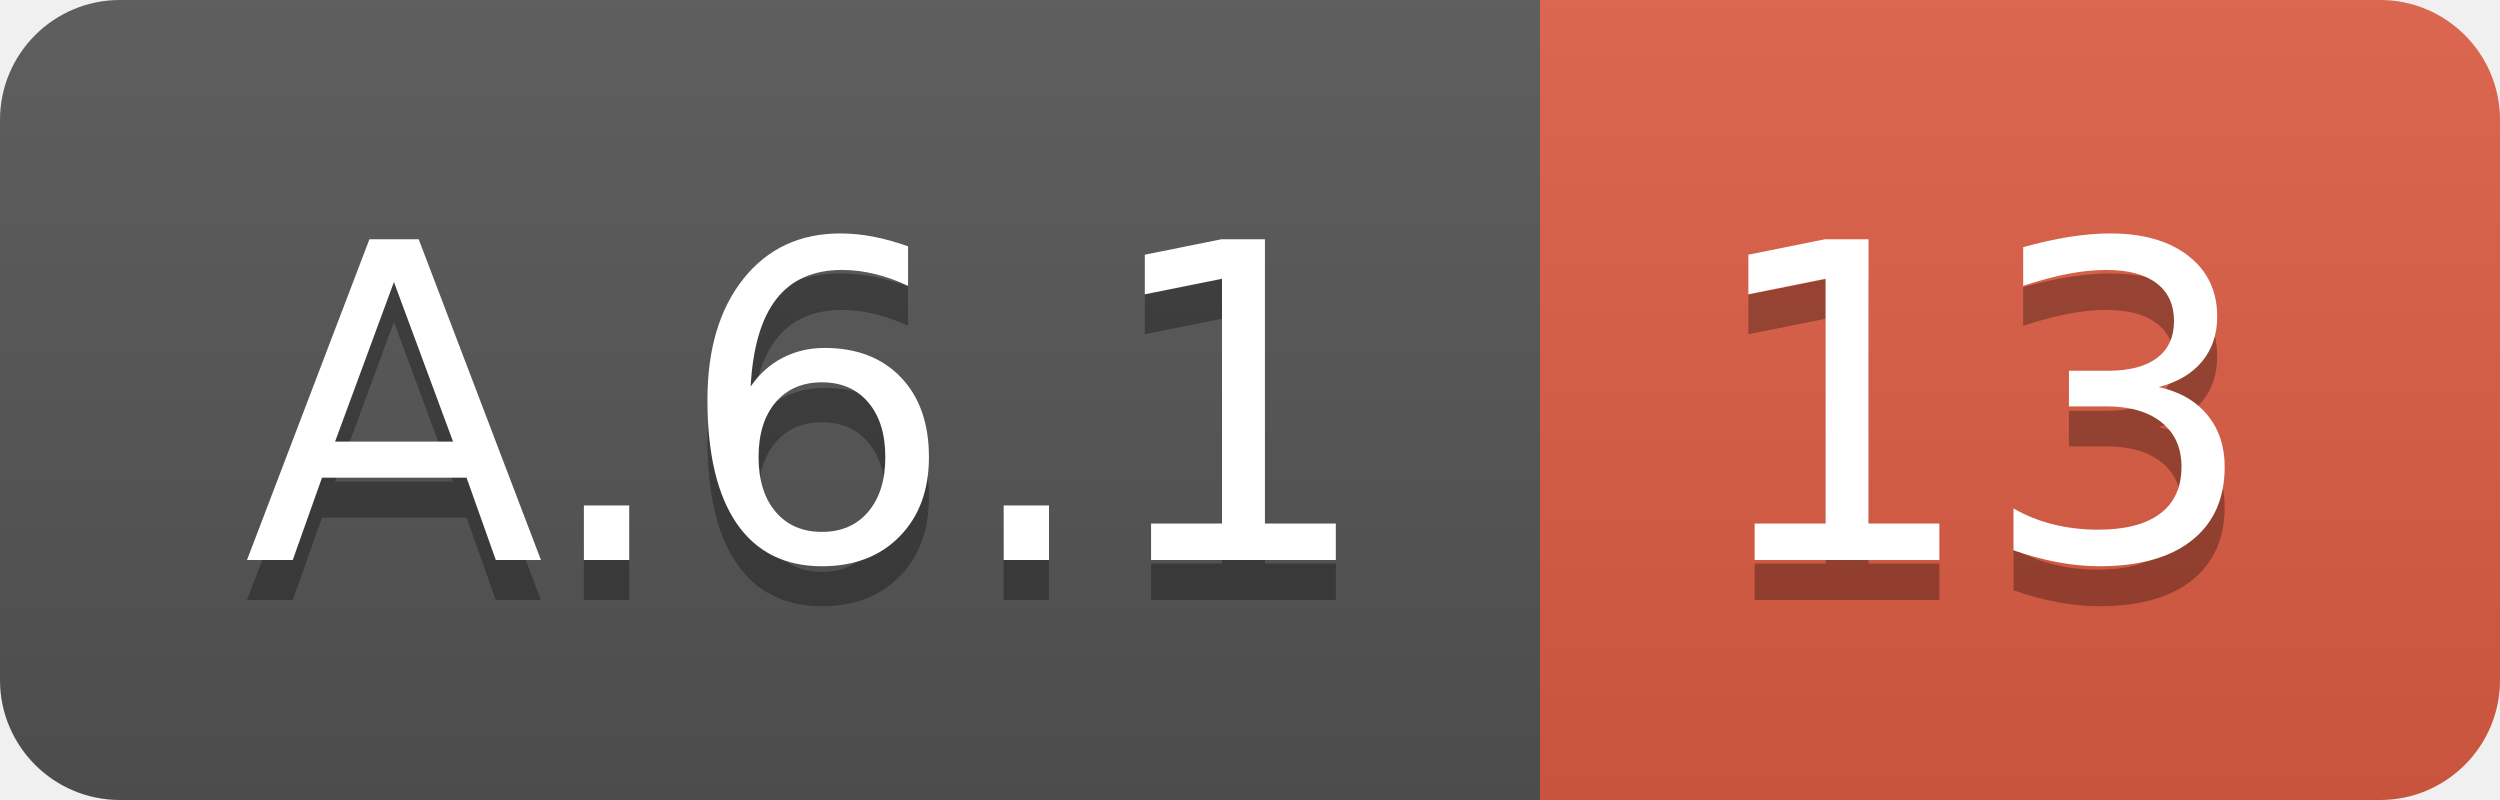
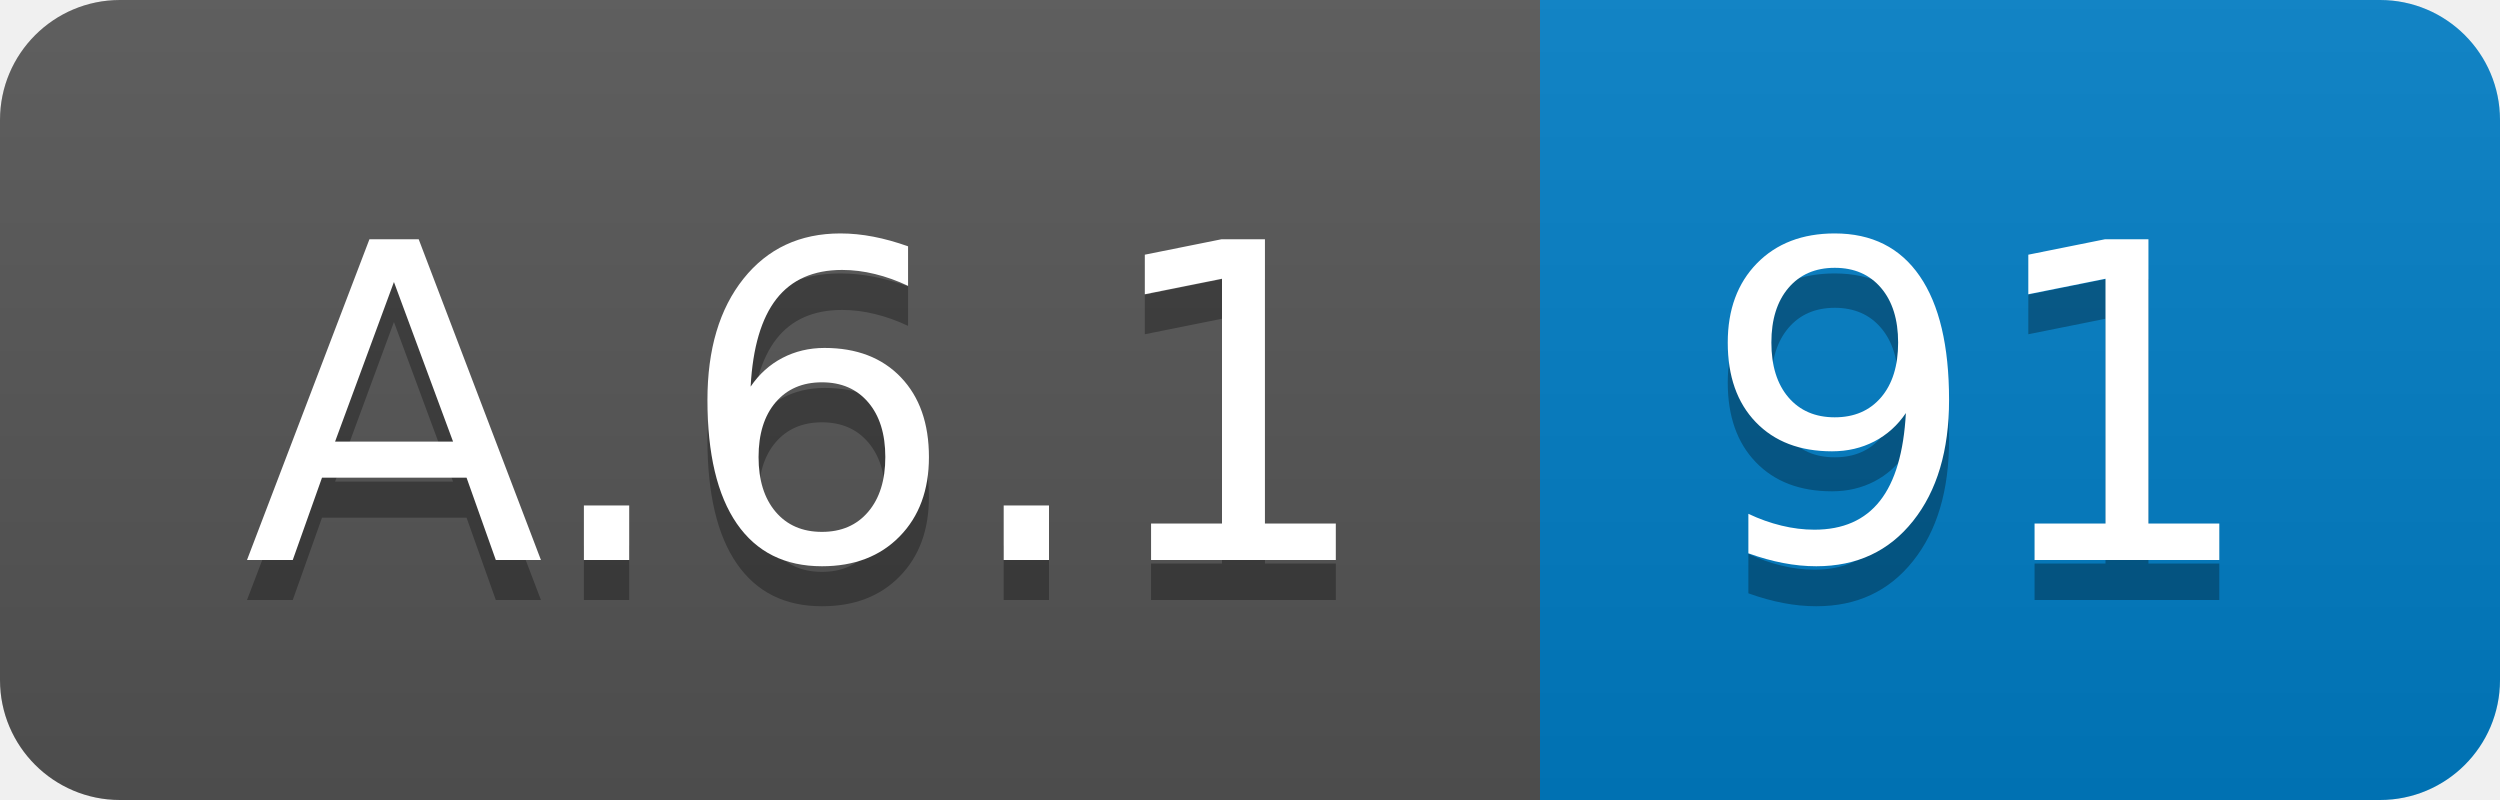
<svg xmlns="http://www.w3.org/2000/svg" width="62.5" height="20">
  <linearGradient id="smooth" x2="0" y2="100%">
    <stop offset="0" stop-color="#bbb" stop-opacity=".1" />
    <stop offset="1" stop-opacity=".1" />
  </linearGradient>
  <clipPath id="round">
    <rect width="62.5" height="20" rx="3" fill="#fff" />
  </clipPath>
  <g clip-path="url(#round)">
    <rect width="38.5" height="20" fill="#555" />
-     <rect x="38.5" width="24.0" height="20" fill="#e05d44" />
+     <rect x="38.5" width="24.0" height="20" fill="#007ec6" />
    <rect width="62.5" height="20" fill="url(#smooth)" />
  </g>
  <g fill="#fff" text-anchor="middle" font-family="DejaVu Sans,Verdana,Geneva,sans-serif" font-size="110">
    <text x="202.5" y="150" fill="#010101" fill-opacity=".3" transform="scale(0.1)" textLength="285.0" lengthAdjust="spacing">A.6.1</text>
    <text x="202.5" y="140" transform="scale(0.1)" textLength="285.0" lengthAdjust="spacing">A.6.1</text>
-     <text x="495.0" y="150" fill="#010101" fill-opacity=".3" transform="scale(0.1)" textLength="140.0" lengthAdjust="spacing">13</text>
-     <text x="495.0" y="140" transform="scale(0.1)" textLength="140.0" lengthAdjust="spacing">13</text>
+     <text x="495.0" y="150" fill="#010101" fill-opacity=".3" transform="scale(0.1)" textLength="140.0" lengthAdjust="spacing">91</text>
+     <text x="495.0" y="140" transform="scale(0.1)" textLength="140.0" lengthAdjust="spacing">91</text>
  </g>
</svg>
